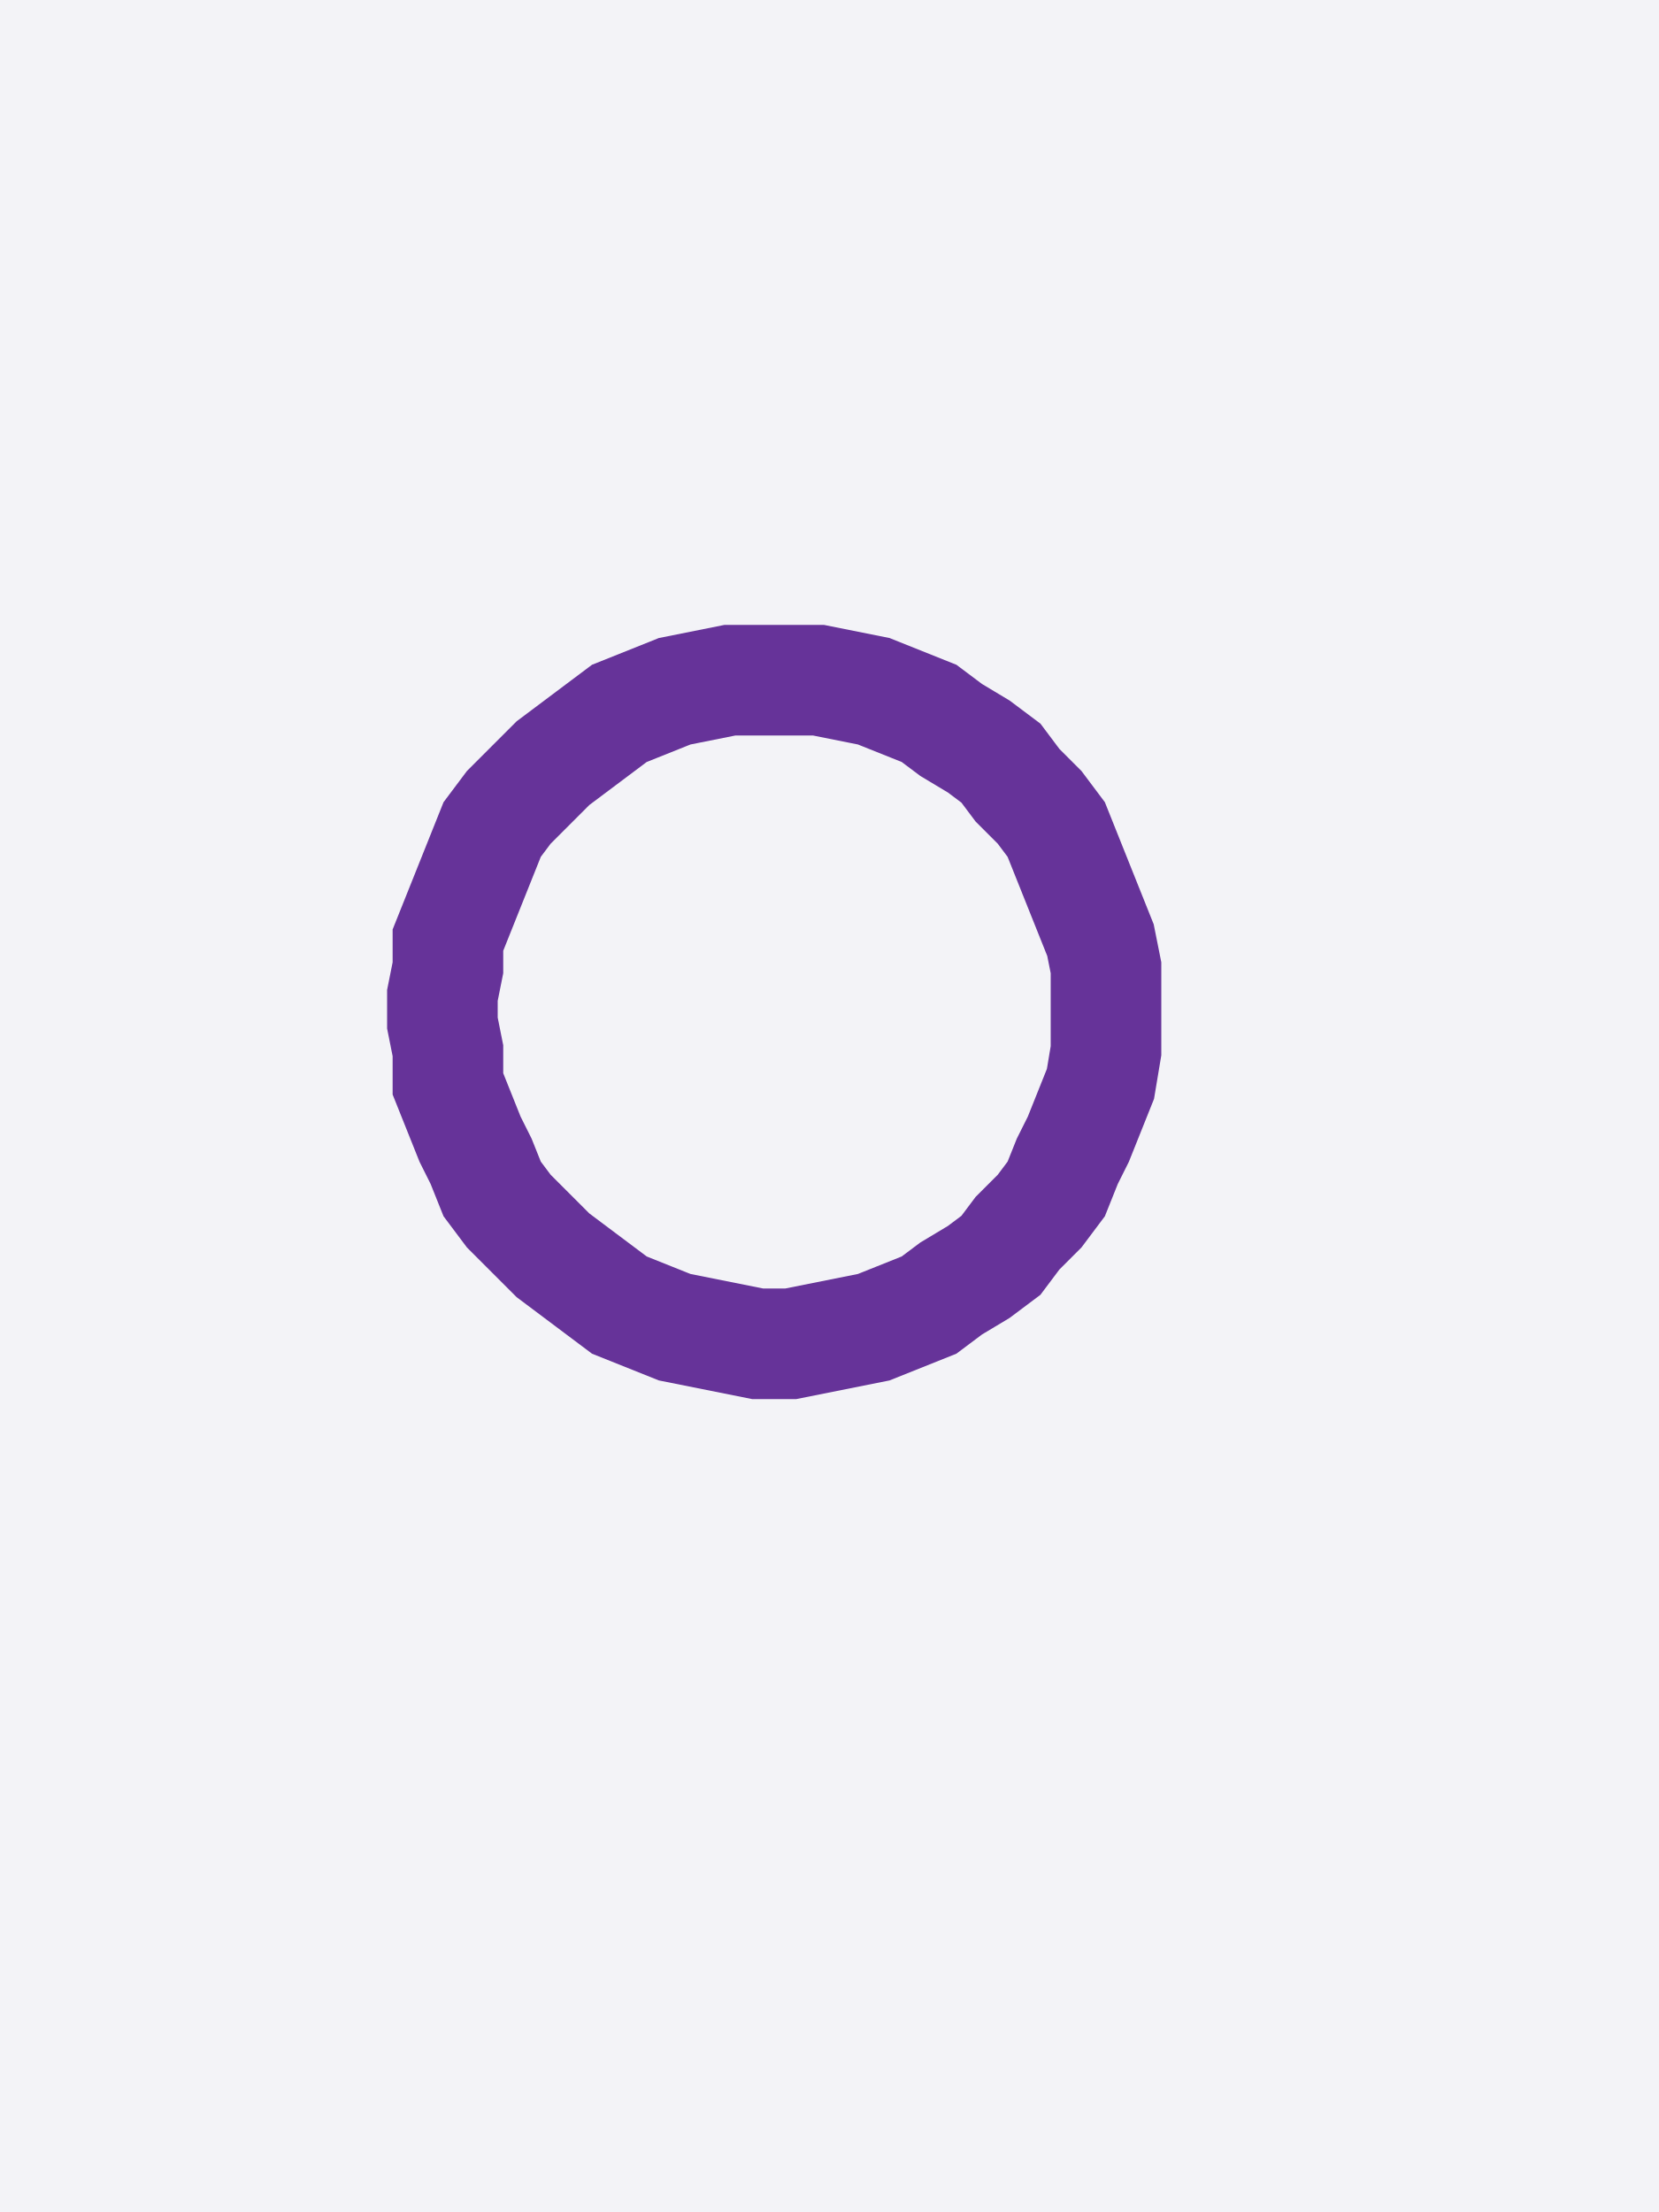
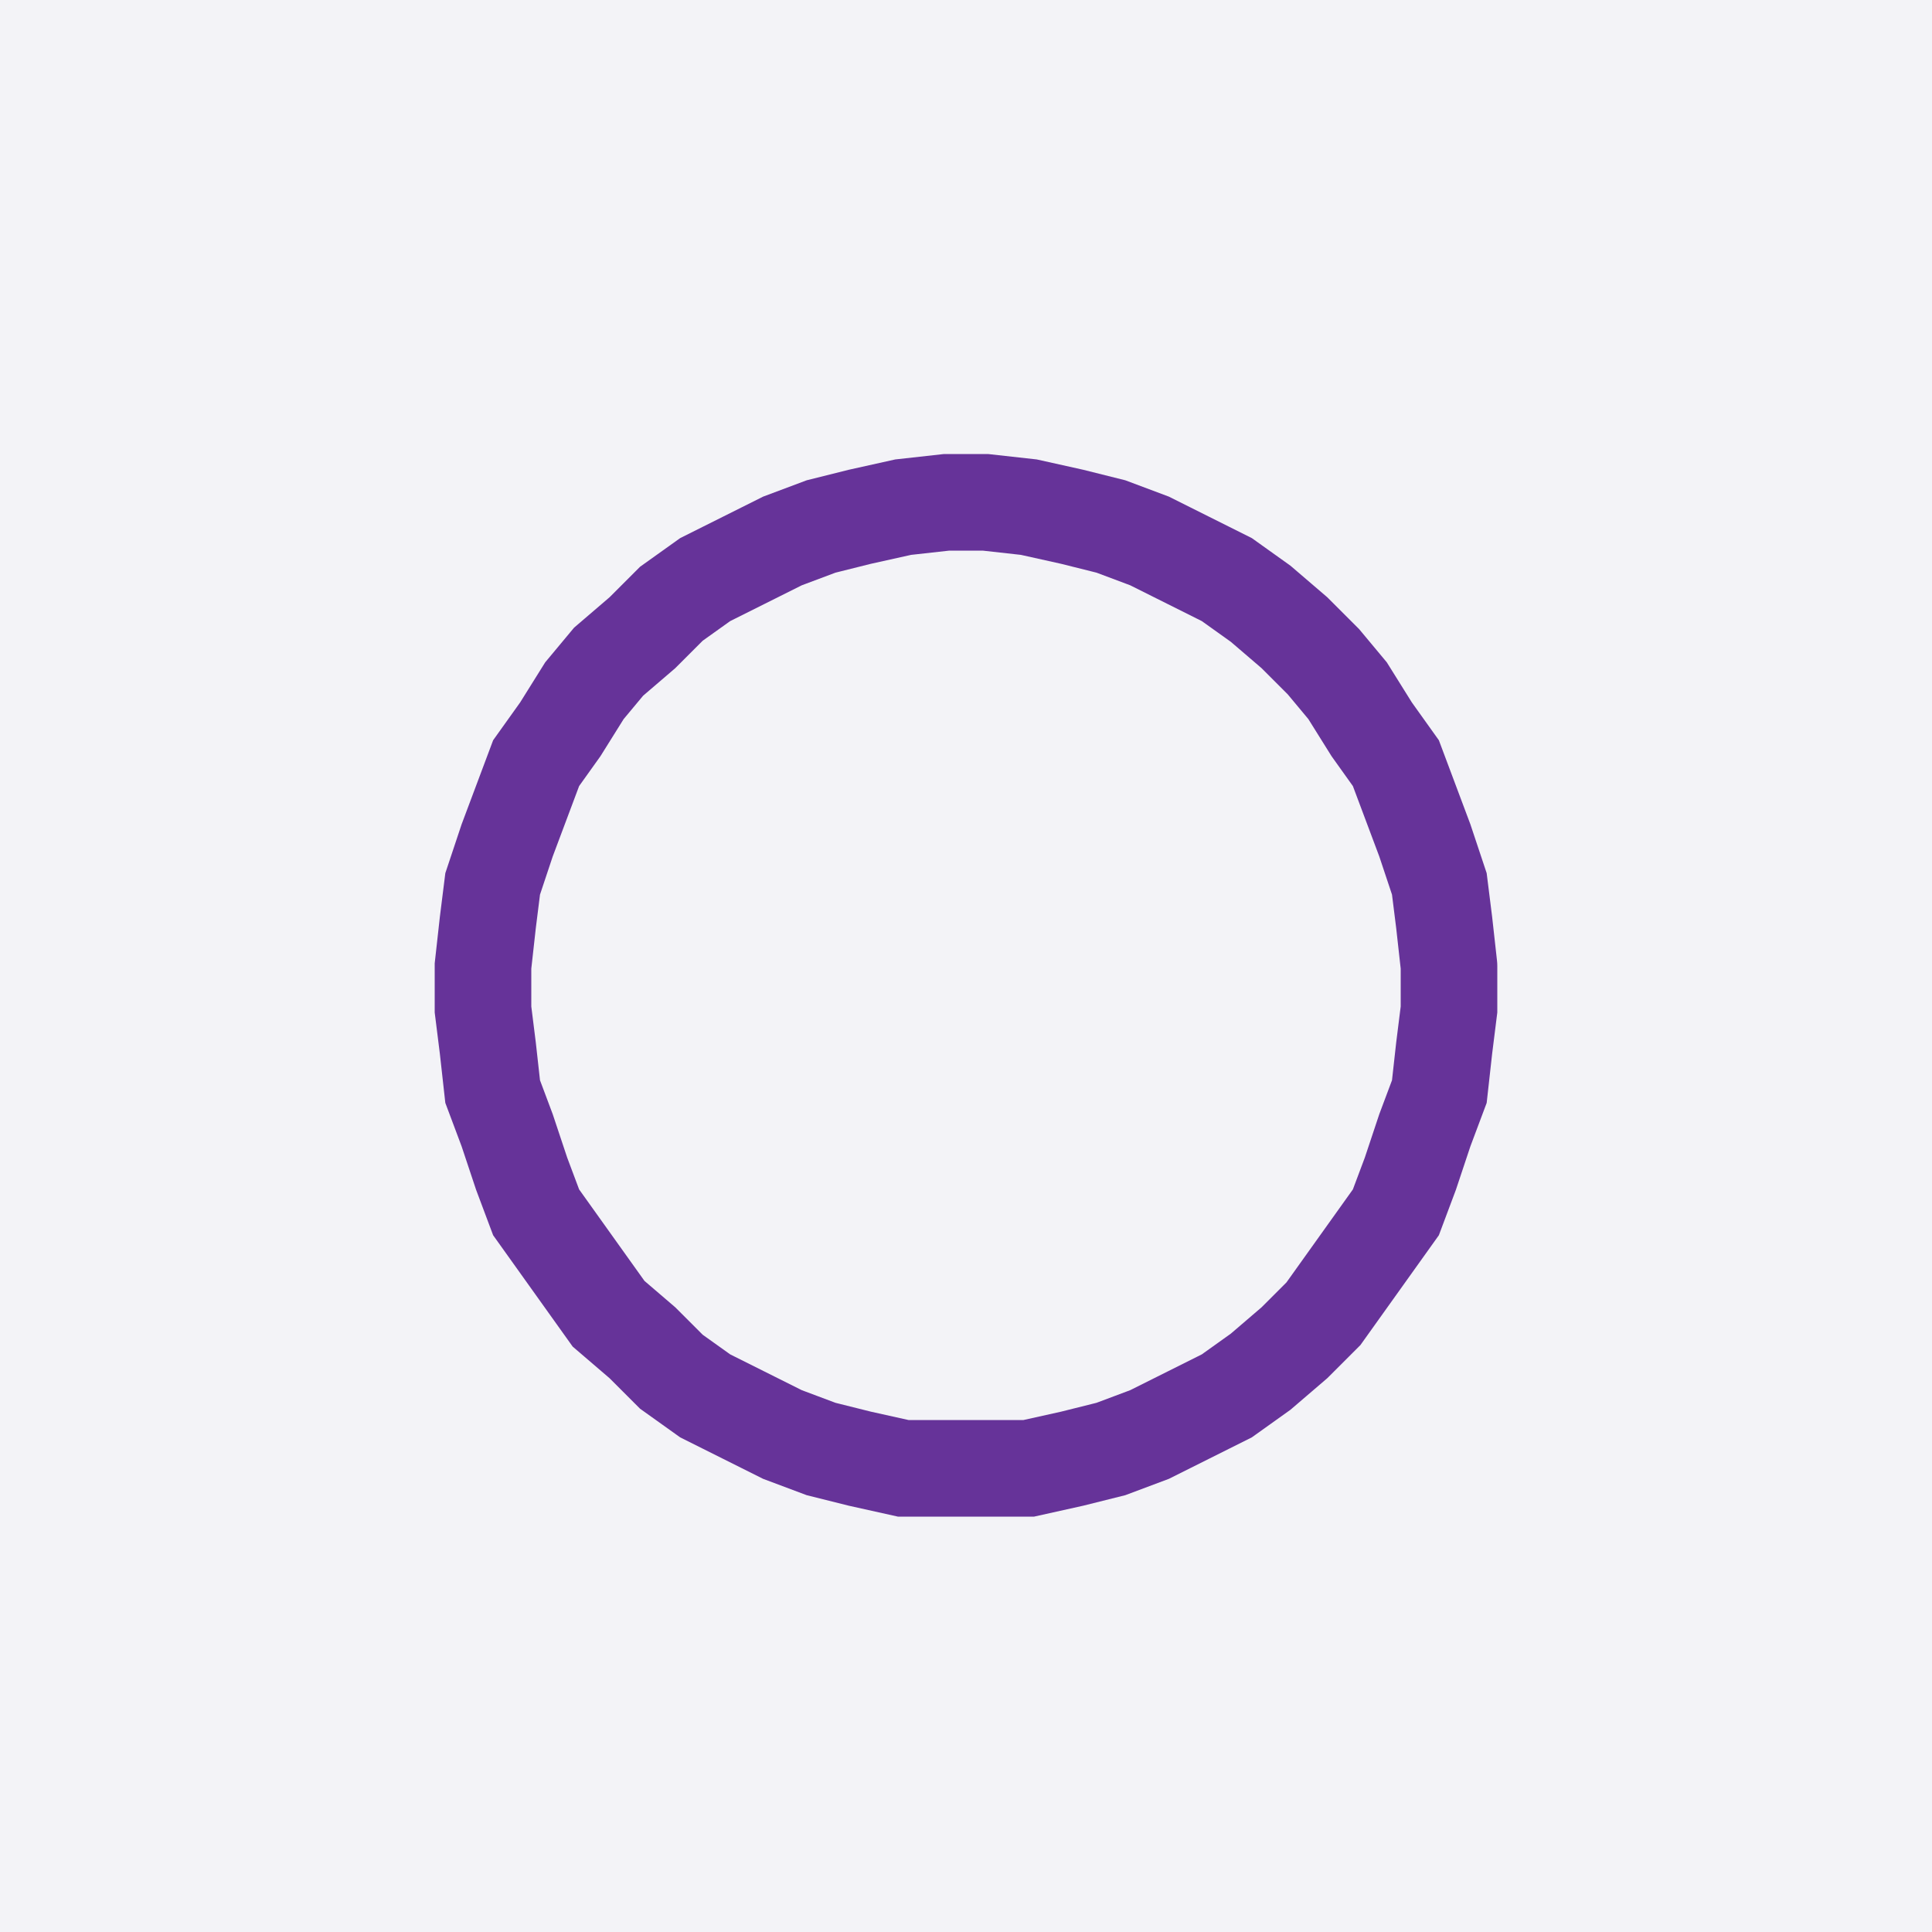
- <svg xmlns="http://www.w3.org/2000/svg" width="30" height="40" style="fill:none; stroke-linecap:round;">
+ <svg xmlns="http://www.w3.org/2000/svg" width="40" height="40" style="fill:none; stroke-linecap:round;">
  <rect width="100%" height="100%" fill="#F3F3F7" />
-   <path stroke="#663399" stroke-width="2" d="M 15,20" />
-   <path stroke="#663399" stroke-width="2" d="M 20,18 20,18.5 20,19 19.9,19.6 19.7,20.1 19.5,20.6 19.3,21 19.1,21.5 18.8,21.9 18.4,22.3 18.1,22.7 17.7,23 17.2,23.3 16.8,23.6 16.3,23.8 15.8,24 15.3,24.1 14.8,24.2 14.3,24.3 13.7,24.3 13.2,24.2 12.7,24.1 12.2,24 11.7,23.8 11.2,23.6 10.8,23.3 10.4,23 10,22.7 9.6,22.3 9.2,21.9 8.9,21.5 8.7,21 8.5,20.6 8.3,20.1 8.1,19.6 8.1,19 8,18.5 8,18 8.1,17.5 8.1,17 8.3,16.5 8.5,16 8.7,15.5 8.9,15 9.2,14.6 9.6,14.2 10,13.8 10.4,13.5 10.8,13.2 11.2,12.9 11.7,12.7 12.2,12.5 12.7,12.4 13.2,12.3 13.7,12.3 14.3,12.3 14.8,12.3 15.3,12.4 15.8,12.5 16.3,12.7 16.8,12.9 17.2,13.2 17.7,13.5 18.1,13.8 18.4,14.2 18.8,14.6 19.1,15 19.3,15.5 19.5,16 19.7,16.5 19.9,17 20,17.5 20,18" />
+   <path stroke="#663399" stroke-width="2" d="M 20,20" />
+   <path stroke="#663399" stroke-width="2" d="M 30,20 30,20.9 29.9,21.7 29.8,22.6 29.5,23.4 29.2,24.3 28.9,25.1 28.4,25.8 27.9,26.5 27.4,27.2 26.8,27.8 26.1,28.4 25.4,28.9 24.6,29.3 23.8,29.7 23,30 22.2,30.2 21.3,30.4 20.4,30.4 19.6,30.4 18.7,30.4 17.8,30.2 17,30 16.2,29.7 15.4,29.3 14.6,28.9 13.9,28.4 13.3,27.8 12.6,27.2 12.1,26.5 11.6,25.8 11.1,25.1 10.8,24.3 10.5,23.4 10.2,22.6 10.1,21.7 10,20.9 10,20 10.1,19.1 10.2,18.3 10.5,17.4 10.8,16.6 11.1,15.8 11.6,15.1 12.1,14.3 12.6,13.7 13.3,13.1 13.9,12.5 14.6,12 15.4,11.6 16.2,11.2 17,10.9 17.8,10.7 18.7,10.5 19.6,10.4 20.4,10.4 21.3,10.5 22.2,10.7 23,10.9 23.8,11.2 24.6,11.6 25.4,12 26.1,12.5 26.8,13.1 27.4,13.7 27.9,14.3 28.4,15.1 28.9,15.8 29.2,16.6 29.5,17.4 29.8,18.3 29.9,19.1 30,20" />
</svg>
